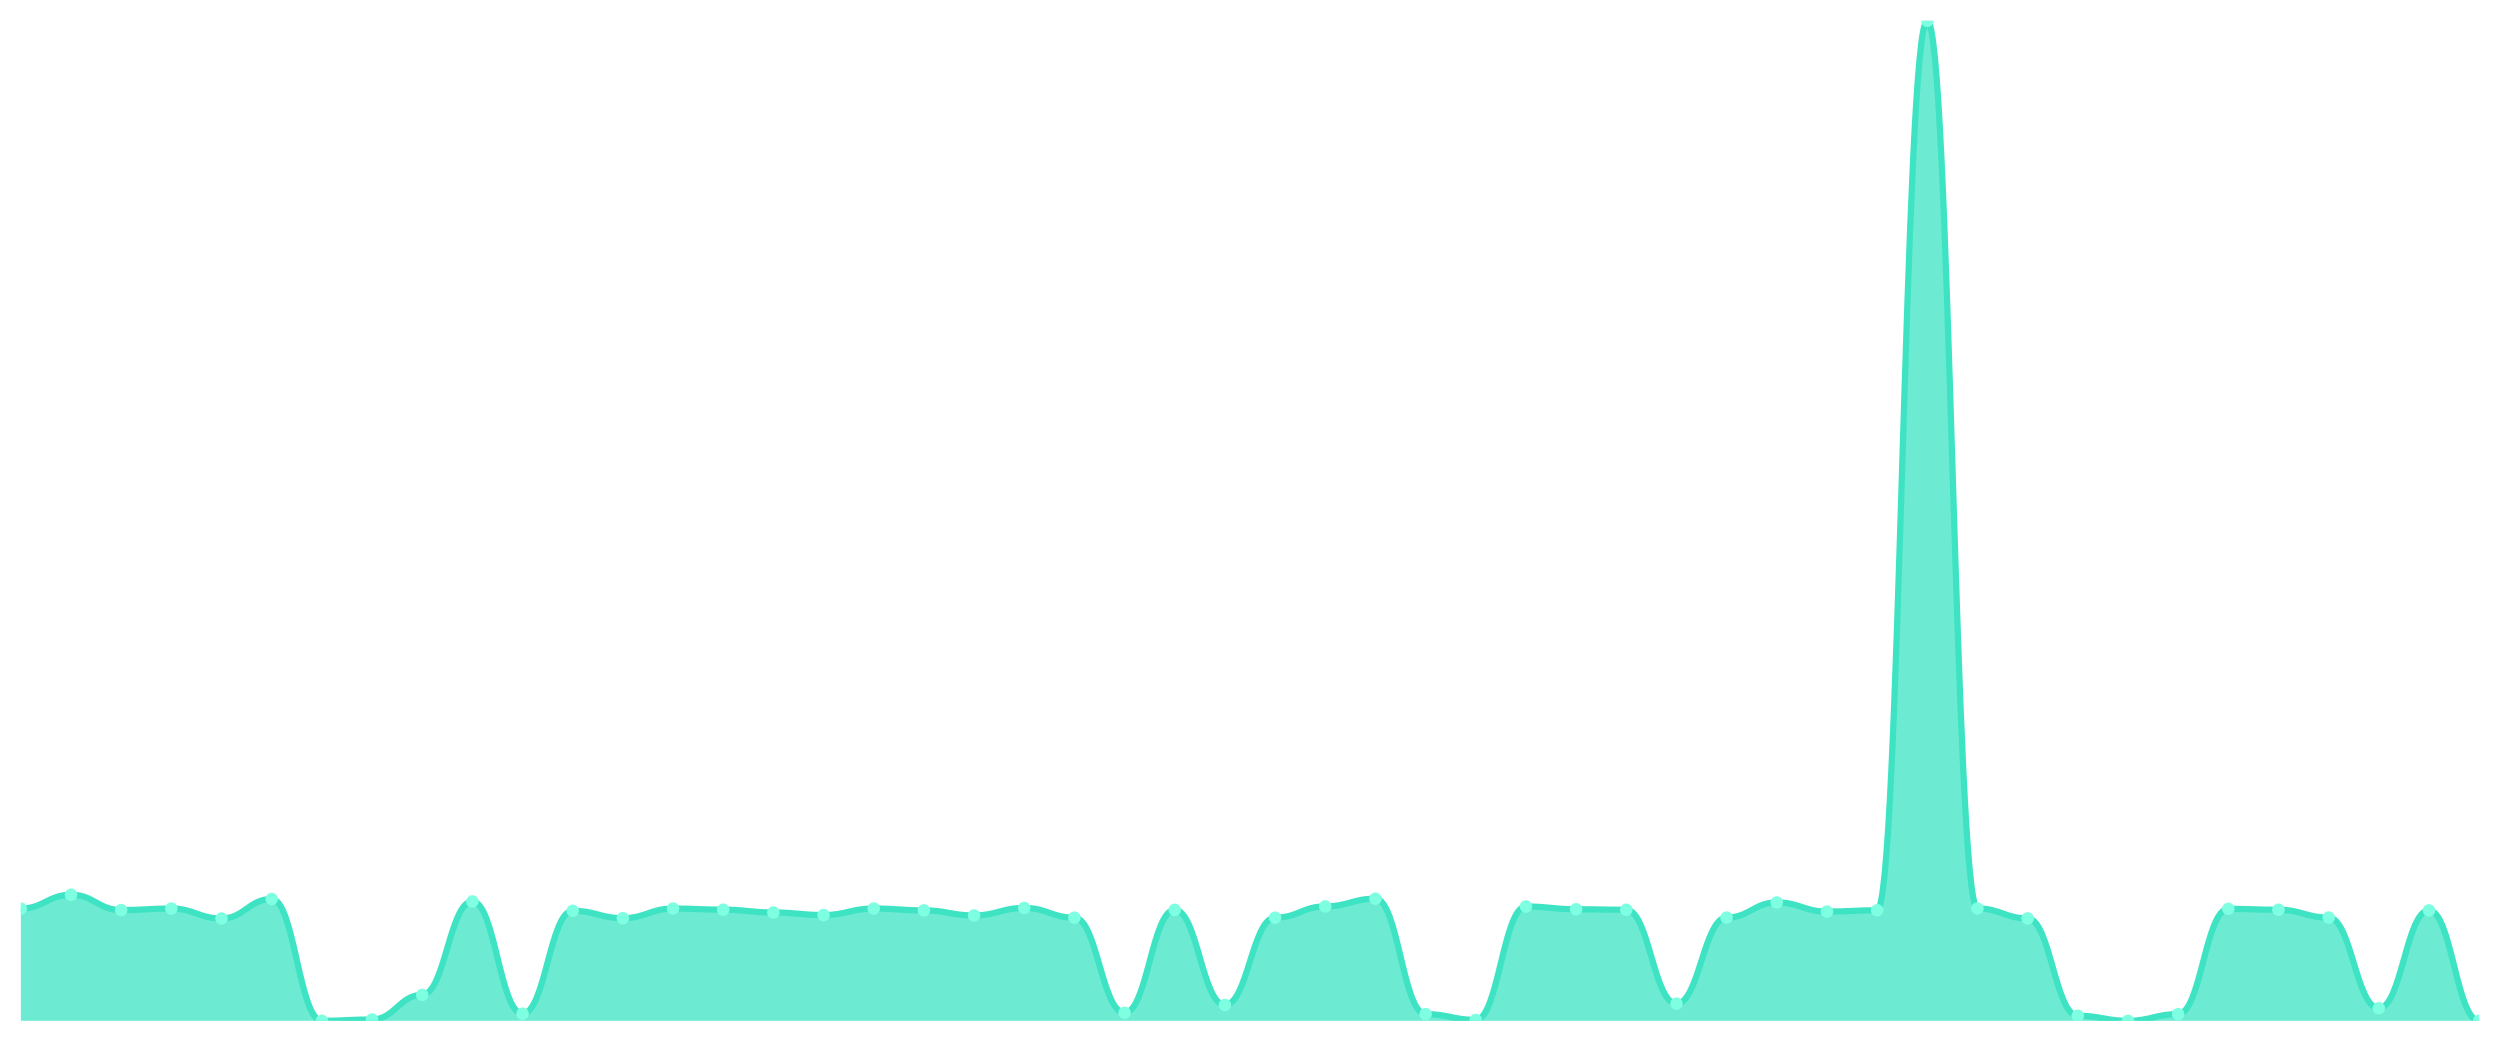
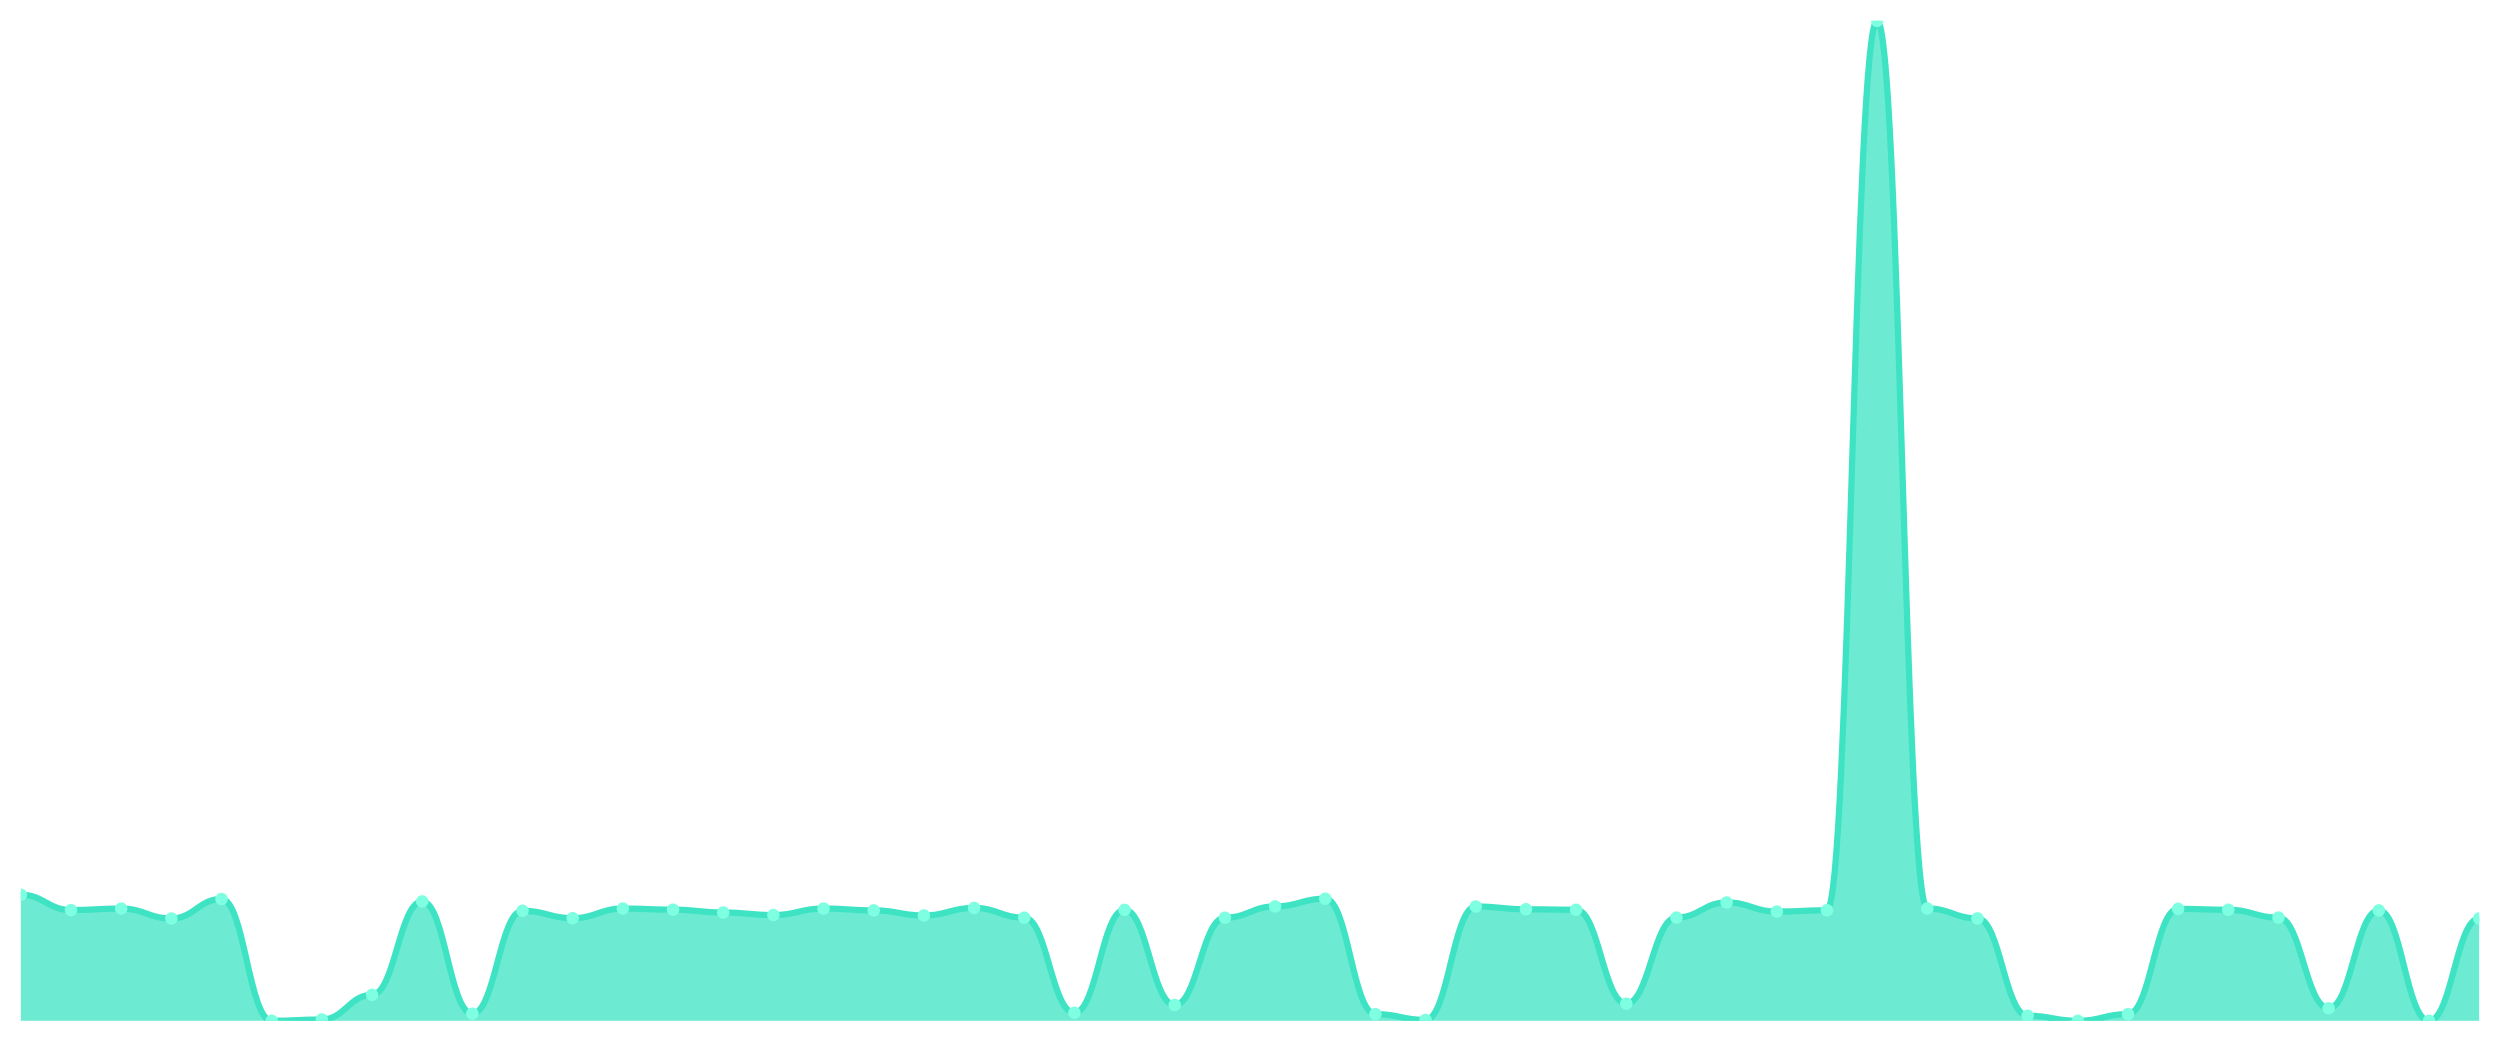
<svg xmlns="http://www.w3.org/2000/svg" viewBox="0 0 1200 500" width="1200" height="500">
  <defs>
    <clipPath id="c">
      <rect x="10" y="10" width="1180" height="480" />
    </clipPath>
  </defs>
  <rect width="1200" height="500" fill="none" />
  <g clip-path="url(#c)">
-     <path d="M 10,490 L 10,436.104 C 20.837,436.104 23.245,429.476 34.082,429.476 C 44.918,429.476 47.327,436.835 58.163,436.835 C 69,436.835 71.408,436.104 82.245,436.104 C 93.082,436.104 95.49,440.879 106.327,440.879 C 117.163,440.879 119.571,431.523 130.408,431.523 C 141.245,431.523 143.653,490 154.49,490 C 165.327,490 167.735,489.366 178.571,489.366 C 189.408,489.366 191.816,477.525 202.653,477.525 C 213.49,477.525 215.898,432.692 226.735,432.692 C 237.571,432.692 239.98,486.589 250.816,486.589 C 261.653,486.589 264.061,437.176 274.898,437.176 C 285.735,437.176 288.143,440.733 298.98,440.733 C 309.816,440.733 312.224,436.104 323.061,436.104 C 333.898,436.104 336.306,436.64 347.143,436.64 C 357.98,436.64 360.388,438.004 371.224,438.004 C 382.061,438.004 384.469,439.222 395.306,439.222 C 406.143,439.222 408.551,436.104 419.388,436.104 C 430.224,436.104 432.633,436.981 443.469,436.981 C 454.306,436.981 456.714,439.417 467.551,439.417 C 478.388,439.417 480.796,435.811 491.633,435.811 C 502.469,435.811 504.878,440.489 515.714,440.489 C 526.551,440.489 528.959,486.15 539.796,486.15 C 550.633,486.15 553.041,436.737 563.878,436.737 C 574.714,436.737 577.122,482.398 587.959,482.398 C 598.796,482.398 601.204,440.489 612.041,440.489 C 622.878,440.489 625.286,435.08 636.122,435.08 C 646.959,435.08 649.367,431.377 660.204,431.377 C 671.041,431.377 673.449,486.784 684.286,486.784 C 695.122,486.784 697.531,489.561 708.367,489.561 C 719.204,489.561 721.612,435.129 732.449,435.129 C 743.286,435.129 745.694,436.445 756.531,436.445 C 767.367,436.445 769.776,436.688 780.612,436.688 C 791.449,436.688 793.857,481.764 804.694,481.764 C 815.531,481.764 817.939,440.441 828.776,440.441 C 839.612,440.441 842.02,433.18 852.857,433.18 C 863.694,433.18 866.102,437.565 876.939,437.565 C 887.776,437.565 890.184,436.932 901.02,436.932 C 911.857,436.932 914.265,10 925.102,10 C 935.939,10 938.347,436.055 949.184,436.055 C 960.02,436.055 962.429,440.83 973.265,440.83 C 984.102,440.83 986.51,487.563 997.347,487.563 C 1008.184,487.563 1010.592,490 1021.429,490 C 1032.265,490 1034.673,486.784 1045.51,486.784 C 1056.347,486.784 1058.755,436.25 1069.592,436.25 C 1080.429,436.25 1082.837,436.688 1093.673,436.688 C 1104.51,436.688 1106.918,440.441 1117.755,440.441 C 1128.592,440.441 1131,483.957 1141.837,483.957 C 1152.673,483.957 1155.082,436.981 1165.918,436.981 C 1176.755,436.981 1179.163,490 1190,490 L 1190,490 Z" fill="rgba(61,227,195,0.75)" />
-     <path d="M 10,436.104 C 20.837,436.104 23.245,429.476 34.082,429.476 C 44.918,429.476 47.327,436.835 58.163,436.835 C 69,436.835 71.408,436.104 82.245,436.104 C 93.082,436.104 95.49,440.879 106.327,440.879 C 117.163,440.879 119.571,431.523 130.408,431.523 C 141.245,431.523 143.653,490 154.49,490 C 165.327,490 167.735,489.366 178.571,489.366 C 189.408,489.366 191.816,477.525 202.653,477.525 C 213.49,477.525 215.898,432.692 226.735,432.692 C 237.571,432.692 239.98,486.589 250.816,486.589 C 261.653,486.589 264.061,437.176 274.898,437.176 C 285.735,437.176 288.143,440.733 298.98,440.733 C 309.816,440.733 312.224,436.104 323.061,436.104 C 333.898,436.104 336.306,436.64 347.143,436.64 C 357.98,436.64 360.388,438.004 371.224,438.004 C 382.061,438.004 384.469,439.222 395.306,439.222 C 406.143,439.222 408.551,436.104 419.388,436.104 C 430.224,436.104 432.633,436.981 443.469,436.981 C 454.306,436.981 456.714,439.417 467.551,439.417 C 478.388,439.417 480.796,435.811 491.633,435.811 C 502.469,435.811 504.878,440.489 515.714,440.489 C 526.551,440.489 528.959,486.15 539.796,486.15 C 550.633,486.15 553.041,436.737 563.878,436.737 C 574.714,436.737 577.122,482.398 587.959,482.398 C 598.796,482.398 601.204,440.489 612.041,440.489 C 622.878,440.489 625.286,435.08 636.122,435.08 C 646.959,435.08 649.367,431.377 660.204,431.377 C 671.041,431.377 673.449,486.784 684.286,486.784 C 695.122,486.784 697.531,489.561 708.367,489.561 C 719.204,489.561 721.612,435.129 732.449,435.129 C 743.286,435.129 745.694,436.445 756.531,436.445 C 767.367,436.445 769.776,436.688 780.612,436.688 C 791.449,436.688 793.857,481.764 804.694,481.764 C 815.531,481.764 817.939,440.441 828.776,440.441 C 839.612,440.441 842.02,433.18 852.857,433.18 C 863.694,433.18 866.102,437.565 876.939,437.565 C 887.776,437.565 890.184,436.932 901.02,436.932 C 911.857,436.932 914.265,10 925.102,10 C 935.939,10 938.347,436.055 949.184,436.055 C 960.02,436.055 962.429,440.83 973.265,440.83 C 984.102,440.83 986.51,487.563 997.347,487.563 C 1008.184,487.563 1010.592,490 1021.429,490 C 1032.265,490 1034.673,486.784 1045.51,486.784 C 1056.347,486.784 1058.755,436.25 1069.592,436.25 C 1080.429,436.25 1082.837,436.688 1093.673,436.688 C 1104.51,436.688 1106.918,440.441 1117.755,440.441 C 1128.592,440.441 1131,483.957 1141.837,483.957 C 1152.673,483.957 1155.082,436.981 1165.918,436.981 C 1176.755,436.981 1179.163,490 1190,490" fill="none" stroke="#3de3c3" stroke-width="3" stroke-linecap="round" stroke-linejoin="round" />
-     <circle cx="10" cy="436.104" r="3" fill="#7fffe1" />
-     <circle cx="34.082" cy="429.476" r="3" fill="#7fffe1" />
-     <circle cx="58.163" cy="436.835" r="3" fill="#7fffe1" />
-     <circle cx="82.245" cy="436.104" r="3" fill="#7fffe1" />
-     <circle cx="106.327" cy="440.879" r="3" fill="#7fffe1" />
-     <circle cx="130.408" cy="431.523" r="3" fill="#7fffe1" />
-     <circle cx="154.49" cy="490" r="3" fill="#7fffe1" />
-     <circle cx="178.571" cy="489.366" r="3" fill="#7fffe1" />
-     <circle cx="202.653" cy="477.525" r="3" fill="#7fffe1" />
-     <circle cx="226.735" cy="432.692" r="3" fill="#7fffe1" />
-     <circle cx="250.816" cy="486.589" r="3" fill="#7fffe1" />
-     <circle cx="274.898" cy="437.176" r="3" fill="#7fffe1" />
-     <circle cx="298.98" cy="440.733" r="3" fill="#7fffe1" />
-     <circle cx="323.061" cy="436.104" r="3" fill="#7fffe1" />
-     <circle cx="347.143" cy="436.64" r="3" fill="#7fffe1" />
-     <circle cx="371.224" cy="438.004" r="3" fill="#7fffe1" />
-     <circle cx="395.306" cy="439.222" r="3" fill="#7fffe1" />
-     <circle cx="419.388" cy="436.104" r="3" fill="#7fffe1" />
-     <circle cx="443.469" cy="436.981" r="3" fill="#7fffe1" />
-     <circle cx="467.551" cy="439.417" r="3" fill="#7fffe1" />
-     <circle cx="491.633" cy="435.811" r="3" fill="#7fffe1" />
-     <circle cx="515.714" cy="440.489" r="3" fill="#7fffe1" />
-     <circle cx="539.796" cy="486.15" r="3" fill="#7fffe1" />
-     <circle cx="563.878" cy="436.737" r="3" fill="#7fffe1" />
-     <circle cx="587.959" cy="482.398" r="3" fill="#7fffe1" />
-     <circle cx="612.041" cy="440.489" r="3" fill="#7fffe1" />
-     <circle cx="636.122" cy="435.08" r="3" fill="#7fffe1" />
-     <circle cx="660.204" cy="431.377" r="3" fill="#7fffe1" />
-     <circle cx="684.286" cy="486.784" r="3" fill="#7fffe1" />
-     <circle cx="708.367" cy="489.561" r="3" fill="#7fffe1" />
-     <circle cx="732.449" cy="435.129" r="3" fill="#7fffe1" />
-     <circle cx="756.531" cy="436.445" r="3" fill="#7fffe1" />
-     <circle cx="780.612" cy="436.688" r="3" fill="#7fffe1" />
-     <circle cx="804.694" cy="481.764" r="3" fill="#7fffe1" />
-     <circle cx="828.776" cy="440.441" r="3" fill="#7fffe1" />
-     <circle cx="852.857" cy="433.18" r="3" fill="#7fffe1" />
-     <circle cx="876.939" cy="437.565" r="3" fill="#7fffe1" />
-     <circle cx="901.02" cy="436.932" r="3" fill="#7fffe1" />
-     <circle cx="925.102" cy="10" r="3" fill="#7fffe1" />
-     <circle cx="949.184" cy="436.055" r="3" fill="#7fffe1" />
-     <circle cx="973.265" cy="440.83" r="3" fill="#7fffe1" />
-     <circle cx="997.347" cy="487.563" r="3" fill="#7fffe1" />
-     <circle cx="1021.429" cy="490" r="3" fill="#7fffe1" />
-     <circle cx="1045.51" cy="486.784" r="3" fill="#7fffe1" />
-     <circle cx="1069.592" cy="436.25" r="3" fill="#7fffe1" />
-     <circle cx="1093.673" cy="436.688" r="3" fill="#7fffe1" />
-     <circle cx="1117.755" cy="440.441" r="3" fill="#7fffe1" />
-     <circle cx="1141.837" cy="483.957" r="3" fill="#7fffe1" />
-     <circle cx="1165.918" cy="436.981" r="3" fill="#7fffe1" />
-     <circle cx="1190" cy="490" r="3" fill="#7fffe1" />
+     <path d="M 10,490 L 10,429.476 C 20.837,429.476 23.245,436.835 34.082,436.835 C 44.918,436.835 47.327,436.104 58.163,436.104 C 69,436.104 71.408,440.879 82.245,440.879 C 93.082,440.879 95.49,431.523 106.327,431.523 C 117.163,431.523 119.571,490 130.408,490 C 141.245,490 143.653,489.366 154.49,489.366 C 165.327,489.366 167.735,477.525 178.571,477.525 C 189.408,477.525 191.816,432.692 202.653,432.692 C 213.49,432.692 215.898,486.589 226.735,486.589 C 237.571,486.589 239.98,437.176 250.816,437.176 C 261.653,437.176 264.061,440.733 274.898,440.733 C 285.735,440.733 288.143,436.104 298.98,436.104 C 309.816,436.104 312.224,436.64 323.061,436.64 C 333.898,436.64 336.306,438.004 347.143,438.004 C 357.98,438.004 360.388,439.222 371.224,439.222 C 382.061,439.222 384.469,436.104 395.306,436.104 C 406.143,436.104 408.551,436.981 419.388,436.981 C 430.224,436.981 432.633,439.417 443.469,439.417 C 454.306,439.417 456.714,435.811 467.551,435.811 C 478.388,435.811 480.796,440.489 491.633,440.489 C 502.469,440.489 504.878,486.15 515.714,486.15 C 526.551,486.15 528.959,436.737 539.796,436.737 C 550.633,436.737 553.041,482.398 563.878,482.398 C 574.714,482.398 577.122,440.489 587.959,440.489 C 598.796,440.489 601.204,435.08 612.041,435.08 C 622.878,435.08 625.286,431.377 636.122,431.377 C 646.959,431.377 649.367,486.784 660.204,486.784 C 671.041,486.784 673.449,489.561 684.286,489.561 C 695.122,489.561 697.531,435.129 708.367,435.129 C 719.204,435.129 721.612,436.445 732.449,436.445 C 743.286,436.445 745.694,436.688 756.531,436.688 C 767.367,436.688 769.776,481.764 780.612,481.764 C 791.449,481.764 793.857,440.441 804.694,440.441 C 815.531,440.441 817.939,433.18 828.776,433.18 C 839.612,433.18 842.02,437.565 852.857,437.565 C 863.694,437.565 866.102,436.932 876.939,436.932 C 887.776,436.932 890.184,10 901.02,10 C 911.857,10 914.265,436.055 925.102,436.055 C 935.939,436.055 938.347,440.83 949.184,440.83 C 960.02,440.83 962.429,487.563 973.265,487.563 C 984.102,487.563 986.51,490 997.347,490 C 1008.184,490 1010.592,486.784 1021.429,486.784 C 1032.265,486.784 1034.673,436.25 1045.51,436.25 C 1056.347,436.25 1058.755,436.688 1069.592,436.688 C 1080.429,436.688 1082.837,440.441 1093.673,440.441 C 1104.51,440.441 1106.918,483.957 1117.755,483.957 C 1128.592,483.957 1131,436.981 1141.837,436.981 C 1152.673,436.981 1155.082,490 1165.918,490 C 1176.755,490 1179.163,440.879 1190,440.879 L 1190,490 Z" fill="rgba(61,227,195,0.75)" />
+     <path d="M 10,429.476 C 20.837,429.476 23.245,436.835 34.082,436.835 C 44.918,436.835 47.327,436.104 58.163,436.104 C 69,436.104 71.408,440.879 82.245,440.879 C 93.082,440.879 95.49,431.523 106.327,431.523 C 117.163,431.523 119.571,490 130.408,490 C 141.245,490 143.653,489.366 154.49,489.366 C 165.327,489.366 167.735,477.525 178.571,477.525 C 189.408,477.525 191.816,432.692 202.653,432.692 C 213.49,432.692 215.898,486.589 226.735,486.589 C 237.571,486.589 239.98,437.176 250.816,437.176 C 261.653,437.176 264.061,440.733 274.898,440.733 C 285.735,440.733 288.143,436.104 298.98,436.104 C 309.816,436.104 312.224,436.64 323.061,436.64 C 333.898,436.64 336.306,438.004 347.143,438.004 C 357.98,438.004 360.388,439.222 371.224,439.222 C 382.061,439.222 384.469,436.104 395.306,436.104 C 406.143,436.104 408.551,436.981 419.388,436.981 C 430.224,436.981 432.633,439.417 443.469,439.417 C 454.306,439.417 456.714,435.811 467.551,435.811 C 478.388,435.811 480.796,440.489 491.633,440.489 C 502.469,440.489 504.878,486.15 515.714,486.15 C 526.551,486.15 528.959,436.737 539.796,436.737 C 550.633,436.737 553.041,482.398 563.878,482.398 C 574.714,482.398 577.122,440.489 587.959,440.489 C 598.796,440.489 601.204,435.08 612.041,435.08 C 622.878,435.08 625.286,431.377 636.122,431.377 C 646.959,431.377 649.367,486.784 660.204,486.784 C 671.041,486.784 673.449,489.561 684.286,489.561 C 695.122,489.561 697.531,435.129 708.367,435.129 C 719.204,435.129 721.612,436.445 732.449,436.445 C 743.286,436.445 745.694,436.688 756.531,436.688 C 767.367,436.688 769.776,481.764 780.612,481.764 C 791.449,481.764 793.857,440.441 804.694,440.441 C 815.531,440.441 817.939,433.18 828.776,433.18 C 839.612,433.18 842.02,437.565 852.857,437.565 C 863.694,437.565 866.102,436.932 876.939,436.932 C 887.776,436.932 890.184,10 901.02,10 C 911.857,10 914.265,436.055 925.102,436.055 C 935.939,436.055 938.347,440.83 949.184,440.83 C 960.02,440.83 962.429,487.563 973.265,487.563 C 984.102,487.563 986.51,490 997.347,490 C 1008.184,490 1010.592,486.784 1021.429,486.784 C 1032.265,486.784 1034.673,436.25 1045.51,436.25 C 1056.347,436.25 1058.755,436.688 1069.592,436.688 C 1080.429,436.688 1082.837,440.441 1093.673,440.441 C 1104.51,440.441 1106.918,483.957 1117.755,483.957 C 1128.592,483.957 1131,436.981 1141.837,436.981 C 1152.673,436.981 1155.082,490 1165.918,490 C 1176.755,490 1179.163,440.879 1190,440.879" fill="none" stroke="#3de3c3" stroke-width="3" stroke-linecap="round" stroke-linejoin="round" />
+     <circle cx="10" cy="429.476" r="3" fill="#7fffe1" />
+     <circle cx="34.082" cy="436.835" r="3" fill="#7fffe1" />
+     <circle cx="58.163" cy="436.104" r="3" fill="#7fffe1" />
+     <circle cx="82.245" cy="440.879" r="3" fill="#7fffe1" />
+     <circle cx="106.327" cy="431.523" r="3" fill="#7fffe1" />
+     <circle cx="130.408" cy="490" r="3" fill="#7fffe1" />
+     <circle cx="154.49" cy="489.366" r="3" fill="#7fffe1" />
+     <circle cx="178.571" cy="477.525" r="3" fill="#7fffe1" />
+     <circle cx="202.653" cy="432.692" r="3" fill="#7fffe1" />
+     <circle cx="226.735" cy="486.589" r="3" fill="#7fffe1" />
+     <circle cx="250.816" cy="437.176" r="3" fill="#7fffe1" />
+     <circle cx="274.898" cy="440.733" r="3" fill="#7fffe1" />
+     <circle cx="298.98" cy="436.104" r="3" fill="#7fffe1" />
+     <circle cx="323.061" cy="436.64" r="3" fill="#7fffe1" />
+     <circle cx="347.143" cy="438.004" r="3" fill="#7fffe1" />
+     <circle cx="371.224" cy="439.222" r="3" fill="#7fffe1" />
+     <circle cx="395.306" cy="436.104" r="3" fill="#7fffe1" />
+     <circle cx="419.388" cy="436.981" r="3" fill="#7fffe1" />
+     <circle cx="443.469" cy="439.417" r="3" fill="#7fffe1" />
+     <circle cx="467.551" cy="435.811" r="3" fill="#7fffe1" />
+     <circle cx="491.633" cy="440.489" r="3" fill="#7fffe1" />
+     <circle cx="515.714" cy="486.15" r="3" fill="#7fffe1" />
+     <circle cx="539.796" cy="436.737" r="3" fill="#7fffe1" />
+     <circle cx="563.878" cy="482.398" r="3" fill="#7fffe1" />
+     <circle cx="587.959" cy="440.489" r="3" fill="#7fffe1" />
+     <circle cx="612.041" cy="435.08" r="3" fill="#7fffe1" />
+     <circle cx="636.122" cy="431.377" r="3" fill="#7fffe1" />
+     <circle cx="660.204" cy="486.784" r="3" fill="#7fffe1" />
+     <circle cx="684.286" cy="489.561" r="3" fill="#7fffe1" />
+     <circle cx="708.367" cy="435.129" r="3" fill="#7fffe1" />
+     <circle cx="732.449" cy="436.445" r="3" fill="#7fffe1" />
+     <circle cx="756.531" cy="436.688" r="3" fill="#7fffe1" />
+     <circle cx="780.612" cy="481.764" r="3" fill="#7fffe1" />
+     <circle cx="804.694" cy="440.441" r="3" fill="#7fffe1" />
+     <circle cx="828.776" cy="433.18" r="3" fill="#7fffe1" />
+     <circle cx="852.857" cy="437.565" r="3" fill="#7fffe1" />
+     <circle cx="876.939" cy="436.932" r="3" fill="#7fffe1" />
+     <circle cx="901.02" cy="10" r="3" fill="#7fffe1" />
+     <circle cx="925.102" cy="436.055" r="3" fill="#7fffe1" />
+     <circle cx="949.184" cy="440.83" r="3" fill="#7fffe1" />
+     <circle cx="973.265" cy="487.563" r="3" fill="#7fffe1" />
+     <circle cx="997.347" cy="490" r="3" fill="#7fffe1" />
+     <circle cx="1021.429" cy="486.784" r="3" fill="#7fffe1" />
+     <circle cx="1045.51" cy="436.25" r="3" fill="#7fffe1" />
+     <circle cx="1069.592" cy="436.688" r="3" fill="#7fffe1" />
+     <circle cx="1093.673" cy="440.441" r="3" fill="#7fffe1" />
+     <circle cx="1117.755" cy="483.957" r="3" fill="#7fffe1" />
+     <circle cx="1141.837" cy="436.981" r="3" fill="#7fffe1" />
+     <circle cx="1165.918" cy="490" r="3" fill="#7fffe1" />
+     <circle cx="1190" cy="440.879" r="3" fill="#7fffe1" />
  </g>
</svg>
